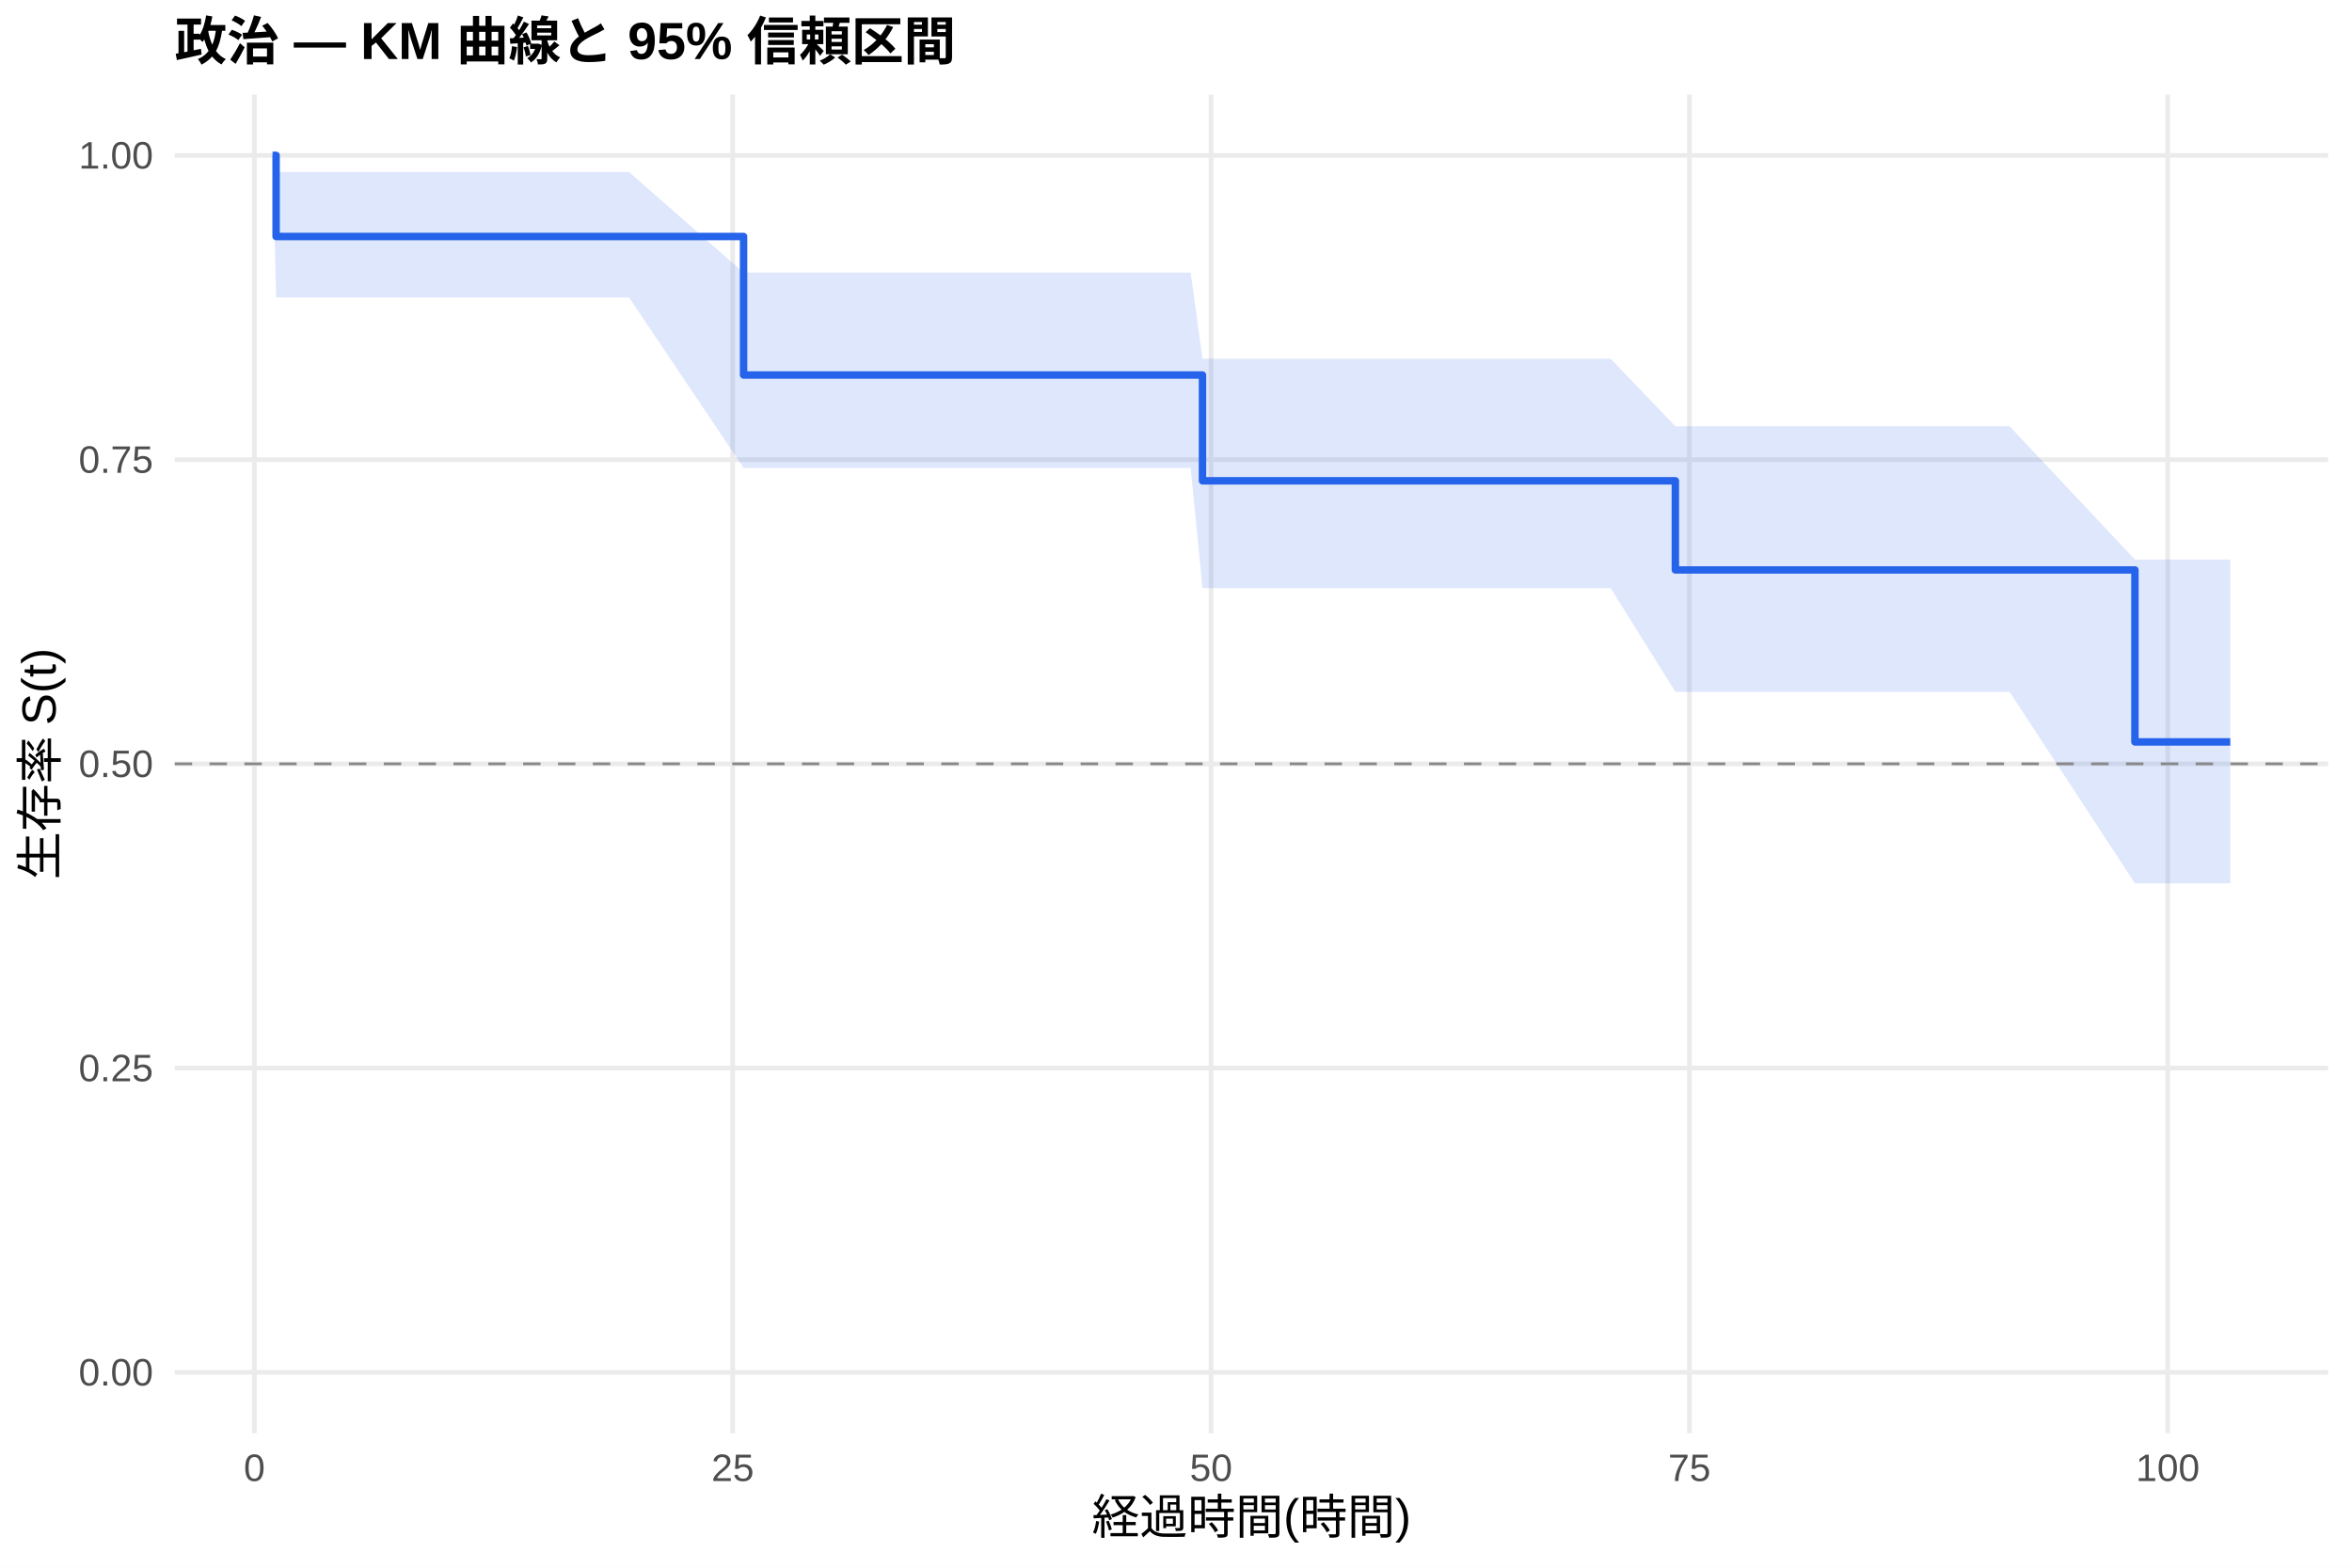
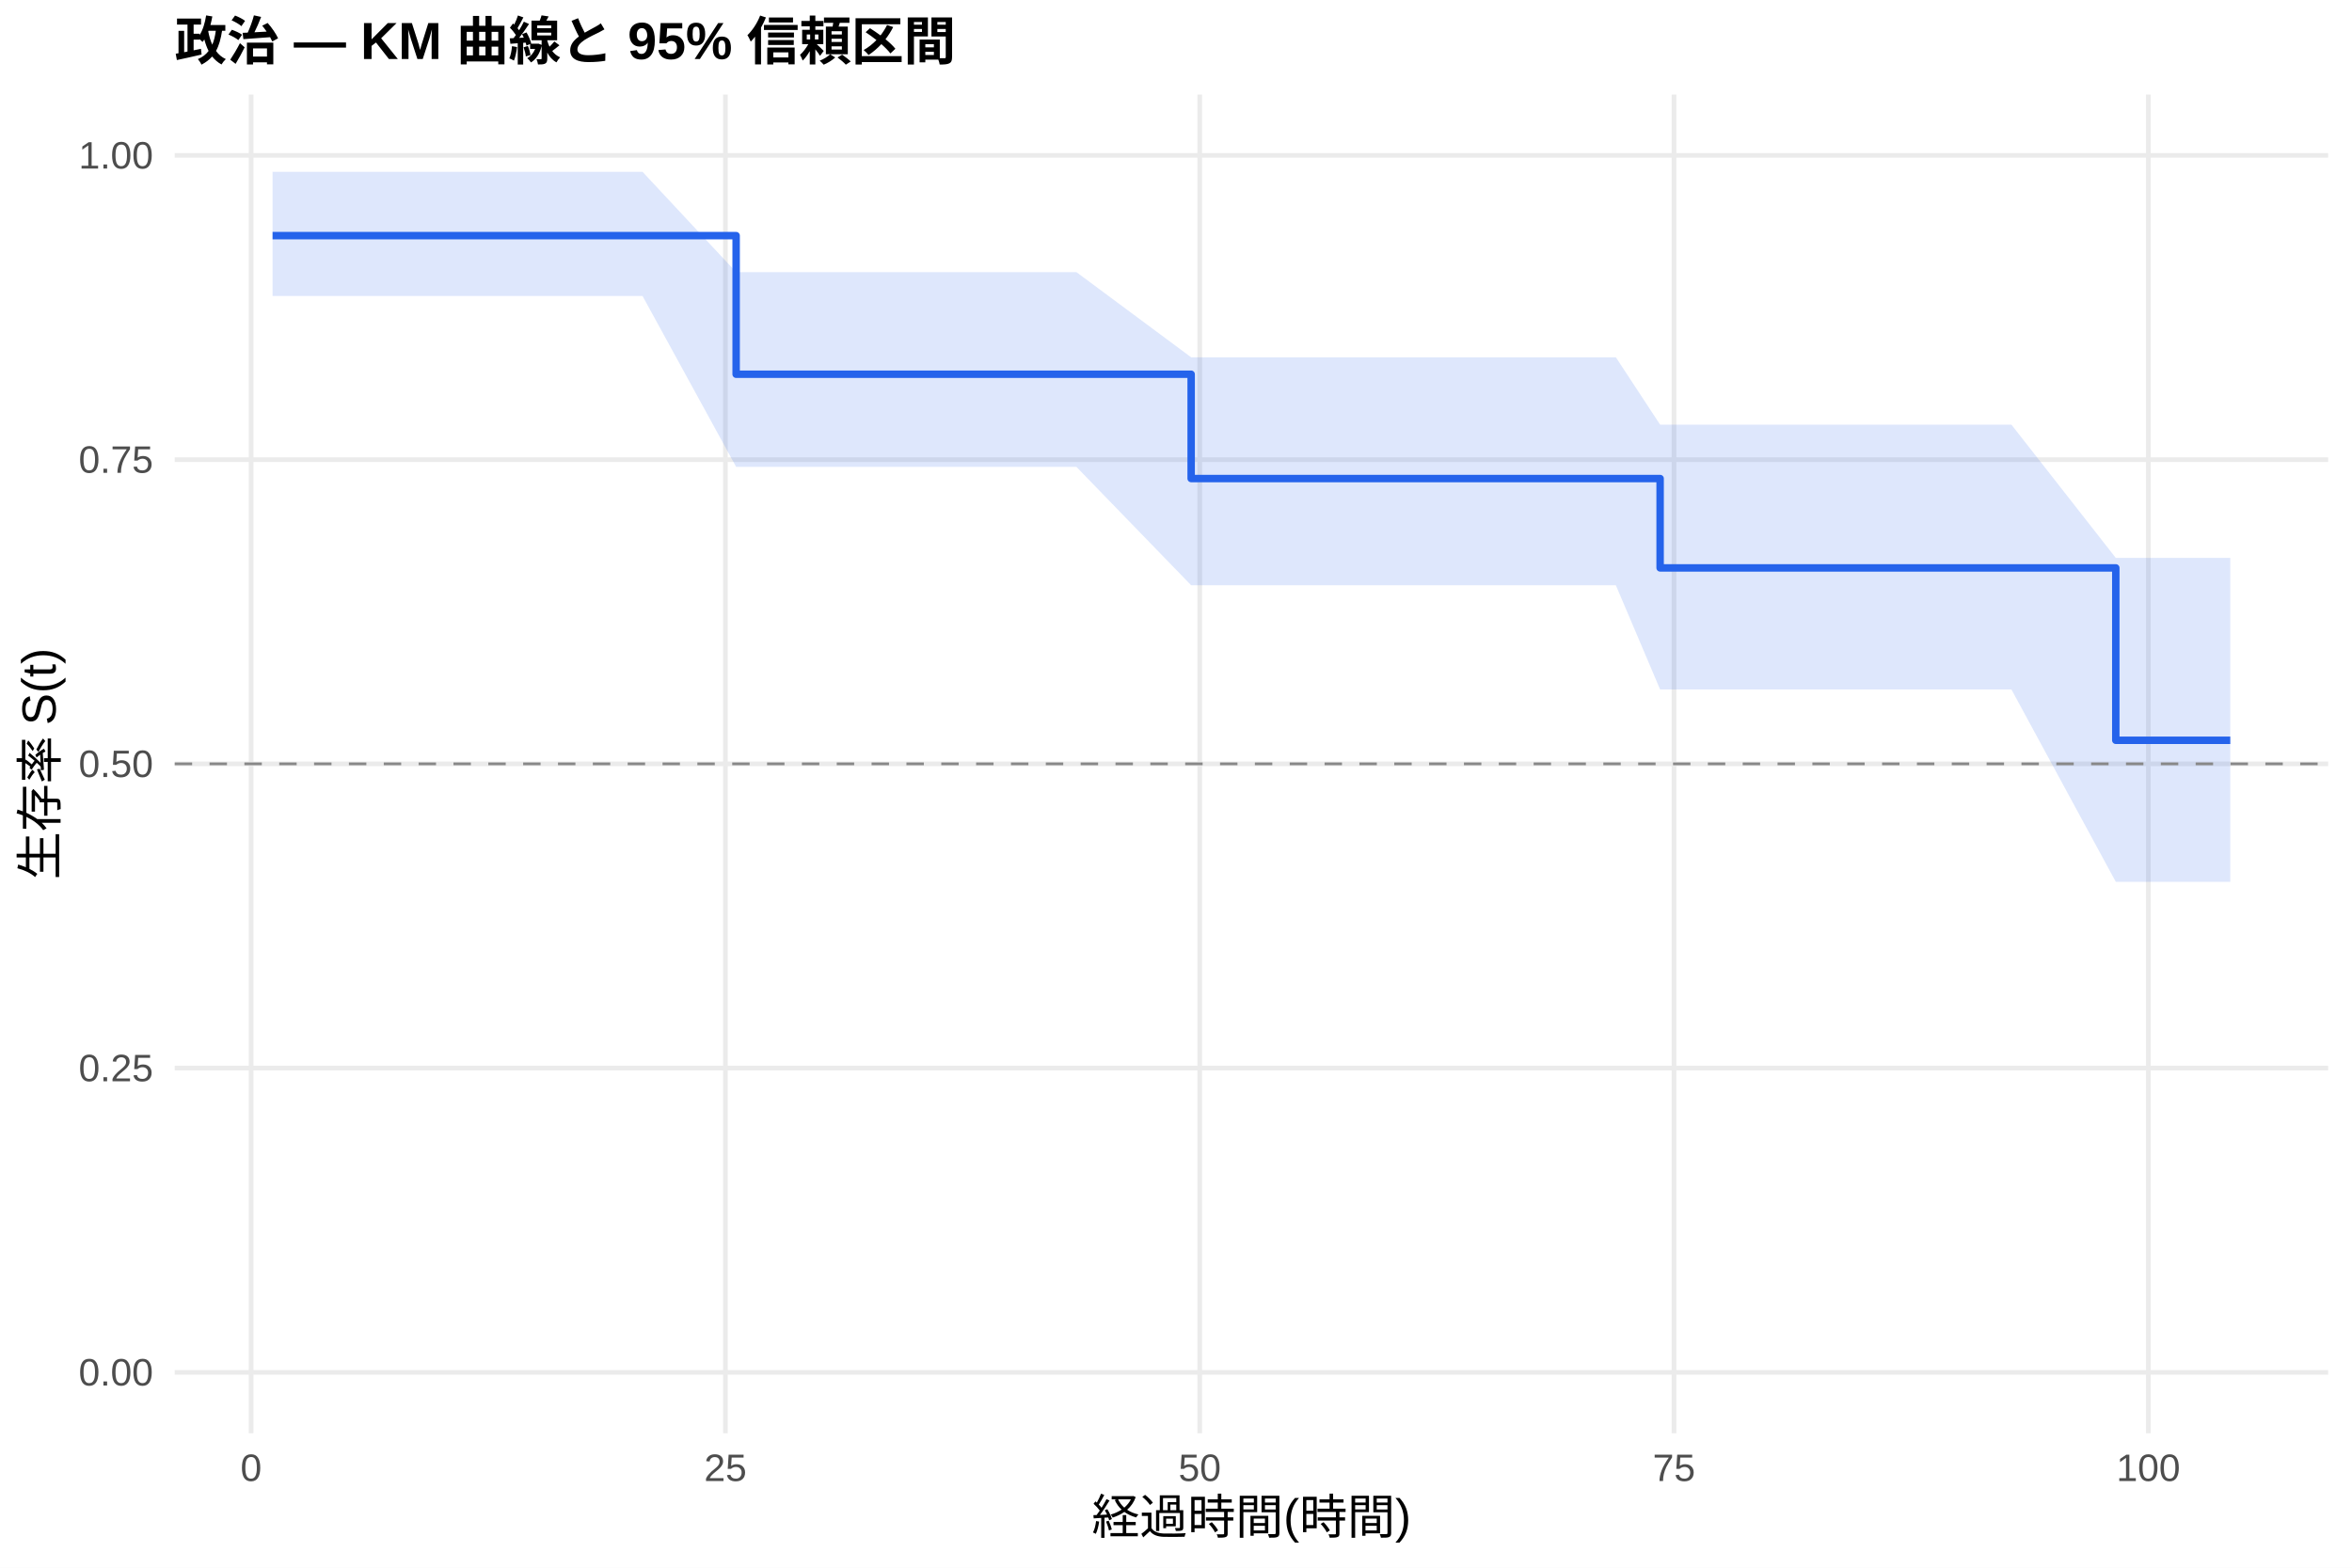
<svg xmlns="http://www.w3.org/2000/svg" width="540.00pt" height="360.00pt" viewBox="0 0 540.00 360.00">
  <g class="svglite">
    <defs>
      <style type="text/css">
    .svglite line, .svglite polyline, .svglite polygon, .svglite path, .svglite rect, .svglite circle {
      fill: none;
      stroke: #000000;
      stroke-linecap: round;
      stroke-linejoin: round;
      stroke-miterlimit: 10.00;
    }
    .svglite text {
      white-space: pre;
    }
    .svglite g.glyphgroup path {
      fill: inherit;
      stroke: none;
    }
  </style>
    </defs>
    <rect width="100%" height="100%" style="stroke: none; fill: #FFFFFF;" />
    <defs>
      <clipPath id="cpMC4wMHw1NDAuMDB8MC4wMHwzNjAuMDA=">
        <rect x="0.00" y="0.00" width="540.00" height="360.00" />
      </clipPath>
    </defs>
    <g clip-path="url(#cpMC4wMHw1NDAuMDB8MC4wMHwzNjAuMDA=)">
      <rect x="0" y="0.00" width="540.00" height="360.00" style="stroke-width: 1.07; stroke: none; fill: #FFFFFF;" />
    </g>
    <defs>
      <clipPath id="cpNDAuMTF8NTM0LjUyfDIxLjcxfDMyOS4xMg==">
        <rect x="40.11" y="21.71" width="494.41" height="307.41" />
      </clipPath>
    </defs>
    <g clip-path="url(#cpNDAuMTF8NTM0LjUyfDIxLjcxfDMyOS4xMg==)">
      <polyline points="40.11,315.14 534.52,315.14 " style="stroke-width: 1.07; stroke: #EBEBEB; stroke-linecap: butt;" />
      <polyline points="40.11,245.28 534.52,245.28 " style="stroke-width: 1.07; stroke: #EBEBEB; stroke-linecap: butt;" />
      <polyline points="40.11,175.41 534.52,175.41 " style="stroke-width: 1.07; stroke: #EBEBEB; stroke-linecap: butt;" />
      <polyline points="40.11,105.55 534.52,105.55 " style="stroke-width: 1.07; stroke: #EBEBEB; stroke-linecap: butt;" />
      <polyline points="40.11,35.68 534.52,35.68 " style="stroke-width: 1.07; stroke: #EBEBEB; stroke-linecap: butt;" />
-       <polyline points="58.41,329.12 58.41,21.71 " style="stroke-width: 1.07; stroke: #EBEBEB; stroke-linecap: butt;" />
-       <polyline points="168.23,329.12 168.23,21.71 " style="stroke-width: 1.07; stroke: #EBEBEB; stroke-linecap: butt;" />
-       <polyline points="278.05,329.12 278.05,21.71 " style="stroke-width: 1.07; stroke: #EBEBEB; stroke-linecap: butt;" />
-       <polyline points="387.88,329.12 387.88,21.71 " style="stroke-width: 1.07; stroke: #EBEBEB; stroke-linecap: butt;" />
-       <polyline points="497.70,329.12 497.70,21.71 " style="stroke-width: 1.07; stroke: #EBEBEB; stroke-linecap: butt;" />
-       <polygon points="62.58,35.68 63.39,39.51 102.41,39.51 144.44,39.51 170.72,62.60 175.63,62.60 211.87,62.60 233.69,62.60 241.37,62.60 244.89,62.60 273.37,62.60 276.08,82.38 302.65,82.38 306.24,82.38 312.83,82.38 316.93,82.38 329.16,82.38 332.89,82.38 338.68,82.38 342.63,82.38 355.51,82.38 369.79,82.38 384.65,97.89 386.19,97.89 400.03,97.89 411.67,97.89 418.19,97.89 422.29,97.89 461.38,97.89 490.16,128.49 500.99,128.49 512.05,128.49 512.05,202.85 500.99,202.85 490.16,202.85 461.38,158.87 422.29,158.87 418.19,158.87 411.67,158.87 400.03,158.87 386.19,158.87 384.65,158.87 369.79,135.06 355.51,135.06 342.63,135.06 338.68,135.06 332.89,135.06 329.16,135.06 316.93,135.06 312.83,135.06 306.24,135.06 302.65,135.06 276.08,135.06 273.37,107.45 244.89,107.45 241.37,107.45 233.69,107.45 211.87,107.45 175.63,107.45 170.72,107.45 144.44,68.32 102.41,68.32 63.39,68.32 62.58,35.68 " style="stroke-width: 0.00; stroke: none; stroke-linecap: butt; fill: #2563EB; fill-opacity: 0.15;" />
-       <polyline points="62.58,35.68 63.39,39.51 102.41,39.51 144.44,39.51 170.72,62.60 175.63,62.60 211.87,62.60 233.69,62.60 241.37,62.60 244.89,62.60 273.37,62.60 276.08,82.38 302.65,82.38 306.24,82.38 312.83,82.38 316.93,82.38 329.16,82.38 332.89,82.38 338.68,82.38 342.63,82.38 355.51,82.38 369.79,82.38 384.65,97.89 386.19,97.89 400.03,97.89 411.67,97.89 418.19,97.89 422.29,97.89 461.38,97.89 490.16,128.49 500.99,128.49 512.05,128.49 " style="stroke-width: 1.07; stroke: none; stroke-linecap: butt;" />
-       <polyline points="512.05,202.85 500.99,202.85 490.16,202.85 461.38,158.87 422.29,158.87 418.19,158.87 411.67,158.87 400.03,158.87 386.19,158.87 384.65,158.87 369.79,135.06 355.51,135.06 342.63,135.06 338.68,135.06 332.89,135.06 329.16,135.06 316.93,135.06 312.83,135.06 306.24,135.06 302.65,135.06 276.08,135.06 273.37,107.45 244.89,107.45 241.37,107.45 233.69,107.45 211.87,107.45 175.63,107.45 170.72,107.45 144.44,68.32 102.41,68.32 63.39,68.32 62.58,35.68 " style="stroke-width: 1.07; stroke: none; stroke-linecap: butt;" />
-       <polyline points="62.58,35.68 63.39,35.68 63.39,54.31 102.41,54.31 102.41,54.31 144.44,54.31 144.44,54.31 170.72,54.31 170.72,86.12 175.63,86.12 175.63,86.12 211.87,86.12 211.87,86.12 233.69,86.12 233.69,86.12 241.37,86.12 241.37,86.12 244.89,86.12 244.89,86.12 273.37,86.12 273.37,86.12 276.08,86.12 276.08,110.41 302.65,110.41 302.65,110.41 306.24,110.41 306.24,110.41 312.83,110.41 312.83,110.41 316.93,110.41 316.93,110.41 329.16,110.41 329.16,110.41 332.89,110.41 332.89,110.41 338.68,110.41 338.68,110.41 342.63,110.41 342.63,110.41 355.51,110.41 355.51,110.41 369.79,110.41 369.79,110.41 384.65,110.41 384.65,130.88 386.19,130.88 386.19,130.88 400.03,130.88 400.03,130.88 411.67,130.88 411.67,130.88 418.19,130.88 418.19,130.88 422.29,130.88 422.29,130.88 461.38,130.88 461.38,130.88 490.16,130.88 490.16,170.37 500.99,170.37 500.99,170.37 512.05,170.37 512.05,170.37 " style="stroke-width: 1.71; stroke: #2563EB; stroke-linecap: butt;" />
+       <polyline points="57.65,329.12 57.65,21.71 " style="stroke-width: 1.07; stroke: #EBEBEB; stroke-linecap: butt;" />
+       <polyline points="166.55,329.12 166.55,21.71 " style="stroke-width: 1.07; stroke: #EBEBEB; stroke-linecap: butt;" />
+       <polyline points="275.45,329.12 275.45,21.71 " style="stroke-width: 1.07; stroke: #EBEBEB; stroke-linecap: butt;" />
+       <polyline points="384.34,329.12 384.34,21.71 " style="stroke-width: 1.07; stroke: #EBEBEB; stroke-linecap: butt;" />
+       <polyline points="493.24,329.12 493.24,21.71 " style="stroke-width: 1.07; stroke: #EBEBEB; stroke-linecap: butt;" />
+       <polygon points="62.58,39.46 66.36,39.46 105.85,39.46 147.52,39.46 169.01,62.49 178.45,62.49 214.39,62.49 236.02,62.49 243.65,62.49 247.13,62.49 273.48,82.05 275.37,82.05 304.41,82.05 307.97,82.05 314.50,82.05 318.57,82.05 330.69,82.05 334.40,82.05 340.13,82.05 344.05,82.05 356.83,82.05 370.99,82.05 381.15,97.52 387.25,97.52 400.97,97.52 412.51,97.52 418.97,97.52 423.04,97.52 461.81,97.52 485.77,128.12 501.08,128.12 512.05,128.12 512.05,202.50 501.08,202.50 485.77,202.50 461.81,158.33 423.04,158.33 418.97,158.33 412.51,158.33 400.97,158.33 387.25,158.33 381.15,158.33 370.99,134.40 356.83,134.40 344.05,134.40 340.13,134.40 334.40,134.40 330.69,134.40 318.57,134.40 314.50,134.40 307.97,134.40 304.41,134.40 275.37,134.40 273.48,134.40 247.13,107.21 243.65,107.21 236.02,107.21 214.39,107.21 178.45,107.21 169.01,107.21 147.52,67.97 105.85,67.97 66.36,67.97 62.58,67.97 " style="stroke-width: 0.00; stroke: none; stroke-linecap: butt; fill: #2563EB; fill-opacity: 0.15;" />
+       <polyline points="62.58,39.46 66.36,39.46 105.85,39.46 147.52,39.46 169.01,62.49 178.45,62.49 214.39,62.49 236.02,62.49 243.65,62.49 247.13,62.49 273.48,82.05 275.37,82.05 304.41,82.05 307.97,82.05 314.50,82.05 318.57,82.05 330.69,82.05 334.40,82.05 340.13,82.05 344.05,82.05 356.83,82.05 370.99,82.05 381.15,97.52 387.25,97.52 400.97,97.52 412.51,97.52 418.97,97.52 423.04,97.52 461.81,97.52 485.77,128.12 501.08,128.12 512.05,128.12 " style="stroke-width: 1.07; stroke: none; stroke-linecap: butt;" />
+       <polyline points="512.05,202.50 501.08,202.50 485.77,202.50 461.81,158.33 423.04,158.33 418.97,158.33 412.51,158.33 400.97,158.33 387.25,158.33 381.15,158.33 370.99,134.40 356.83,134.40 344.05,134.40 340.13,134.40 334.40,134.40 330.69,134.40 318.57,134.40 314.50,134.40 307.97,134.40 304.41,134.40 275.37,134.40 273.48,134.40 247.13,107.21 243.65,107.21 236.02,107.21 214.39,107.21 178.45,107.21 169.01,107.21 147.52,67.97 105.85,67.97 66.36,67.97 62.58,67.97 " style="stroke-width: 1.07; stroke: none; stroke-linecap: butt;" />
+       <polyline points="62.58,54.11 66.36,54.11 66.36,54.11 105.85,54.11 105.85,54.11 147.52,54.11 147.52,54.11 169.01,54.11 169.01,85.94 178.45,85.94 178.45,85.94 214.39,85.94 214.39,85.94 236.02,85.94 236.02,85.94 243.65,85.94 243.65,85.94 247.13,85.94 247.13,85.94 273.48,85.94 273.48,109.89 275.37,109.89 275.37,109.89 304.41,109.89 304.41,109.89 307.97,109.89 307.97,109.89 314.50,109.89 314.50,109.89 318.57,109.89 318.57,109.89 330.69,109.89 330.69,109.89 334.40,109.89 334.40,109.89 340.13,109.89 340.13,109.89 344.05,109.89 344.05,109.89 356.83,109.89 356.83,109.89 370.99,109.89 370.99,109.89 381.15,109.89 381.15,130.41 387.25,130.41 387.25,130.41 400.97,130.41 400.97,130.41 412.51,130.41 412.51,130.41 418.97,130.41 418.97,130.41 423.04,130.41 423.04,130.41 461.81,130.41 461.81,130.41 485.77,130.41 485.77,170.00 501.08,170.00 501.08,170.00 512.05,170.00 512.05,170.00 " style="stroke-width: 1.71; stroke: #2563EB; stroke-linecap: butt;" />
      <line x1="40.11" y1="175.41" x2="534.52" y2="175.41" style="stroke-width: 0.64; stroke: #888888; stroke-dasharray: 4.00,4.00; stroke-linecap: butt;" />
    </g>
    <g clip-path="url(#cpMC4wMHw1NDAuMDB8MC4wMHwzNjAuMDA=)">
      <text x="35.18" y="318.17" text-anchor="end" style="font-size: 8.80px;fill: #4D4D4D; font-family: &quot;Liberation Sans&quot;;" textLength="17.11px" lengthAdjust="spacingAndGlyphs">0.00</text>
      <text x="35.18" y="248.30" text-anchor="end" style="font-size: 8.80px;fill: #4D4D4D; font-family: &quot;Liberation Sans&quot;;" textLength="17.11px" lengthAdjust="spacingAndGlyphs">0.25</text>
      <text x="35.18" y="178.44" text-anchor="end" style="font-size: 8.80px;fill: #4D4D4D; font-family: &quot;Liberation Sans&quot;;" textLength="17.11px" lengthAdjust="spacingAndGlyphs">0.50</text>
      <text x="35.18" y="108.57" text-anchor="end" style="font-size: 8.80px;fill: #4D4D4D; font-family: &quot;Liberation Sans&quot;;" textLength="17.11px" lengthAdjust="spacingAndGlyphs">0.75</text>
      <text x="35.18" y="38.71" text-anchor="end" style="font-size: 8.80px;fill: #4D4D4D; font-family: &quot;Liberation Sans&quot;;" textLength="17.11px" lengthAdjust="spacingAndGlyphs">1.00</text>
-       <text x="58.41" y="340.10" text-anchor="middle" style="font-size: 8.80px;fill: #4D4D4D; font-family: &quot;Liberation Sans&quot;;" textLength="4.89px" lengthAdjust="spacingAndGlyphs">0</text>
-       <text x="168.23" y="340.10" text-anchor="middle" style="font-size: 8.80px;fill: #4D4D4D; font-family: &quot;Liberation Sans&quot;;" textLength="9.78px" lengthAdjust="spacingAndGlyphs">25</text>
-       <text x="278.05" y="340.10" text-anchor="middle" style="font-size: 8.80px;fill: #4D4D4D; font-family: &quot;Liberation Sans&quot;;" textLength="9.78px" lengthAdjust="spacingAndGlyphs">50</text>
-       <text x="387.88" y="340.10" text-anchor="middle" style="font-size: 8.80px;fill: #4D4D4D; font-family: &quot;Liberation Sans&quot;;" textLength="9.78px" lengthAdjust="spacingAndGlyphs">75</text>
-       <text x="497.70" y="340.10" text-anchor="middle" style="font-size: 8.80px;fill: #4D4D4D; font-family: &quot;Liberation Sans&quot;;" textLength="14.67px" lengthAdjust="spacingAndGlyphs">100</text>
+       <text x="57.65" y="340.10" text-anchor="middle" style="font-size: 8.80px;fill: #4D4D4D; font-family: &quot;Liberation Sans&quot;;" textLength="4.89px" lengthAdjust="spacingAndGlyphs">0</text>
+       <text x="166.55" y="340.10" text-anchor="middle" style="font-size: 8.80px;fill: #4D4D4D; font-family: &quot;Liberation Sans&quot;;" textLength="9.78px" lengthAdjust="spacingAndGlyphs">25</text>
+       <text x="275.45" y="340.10" text-anchor="middle" style="font-size: 8.80px;fill: #4D4D4D; font-family: &quot;Liberation Sans&quot;;" textLength="9.78px" lengthAdjust="spacingAndGlyphs">50</text>
+       <text x="384.34" y="340.10" text-anchor="middle" style="font-size: 8.80px;fill: #4D4D4D; font-family: &quot;Liberation Sans&quot;;" textLength="9.78px" lengthAdjust="spacingAndGlyphs">75</text>
+       <text x="493.24" y="340.10" text-anchor="middle" style="font-size: 8.80px;fill: #4D4D4D; font-family: &quot;Liberation Sans&quot;;" textLength="14.67px" lengthAdjust="spacingAndGlyphs">100</text>
      <text x="287.32" y="352.24" text-anchor="middle" style="font-size: 11.00px; font-family: &quot;Liberation Sans&quot;;" textLength="73.31px" lengthAdjust="spacingAndGlyphs">経過時間(時間)</text>
      <text transform="translate(13.05,175.41) rotate(-90)" text-anchor="middle" style="font-size: 11.00px; font-family: &quot;Liberation Sans&quot;;" textLength="53.78px" lengthAdjust="spacingAndGlyphs">生存率 S(t)</text>
      <text x="40.11" y="13.74" style="font-size: 12.00px; font-weight: bold; font-family: &quot;Liberation Sans&quot;;" textLength="179.33px" lengthAdjust="spacingAndGlyphs">政治 — KM 曲線と 95% 信頼区間</text>
    </g>
  </g>
</svg>
